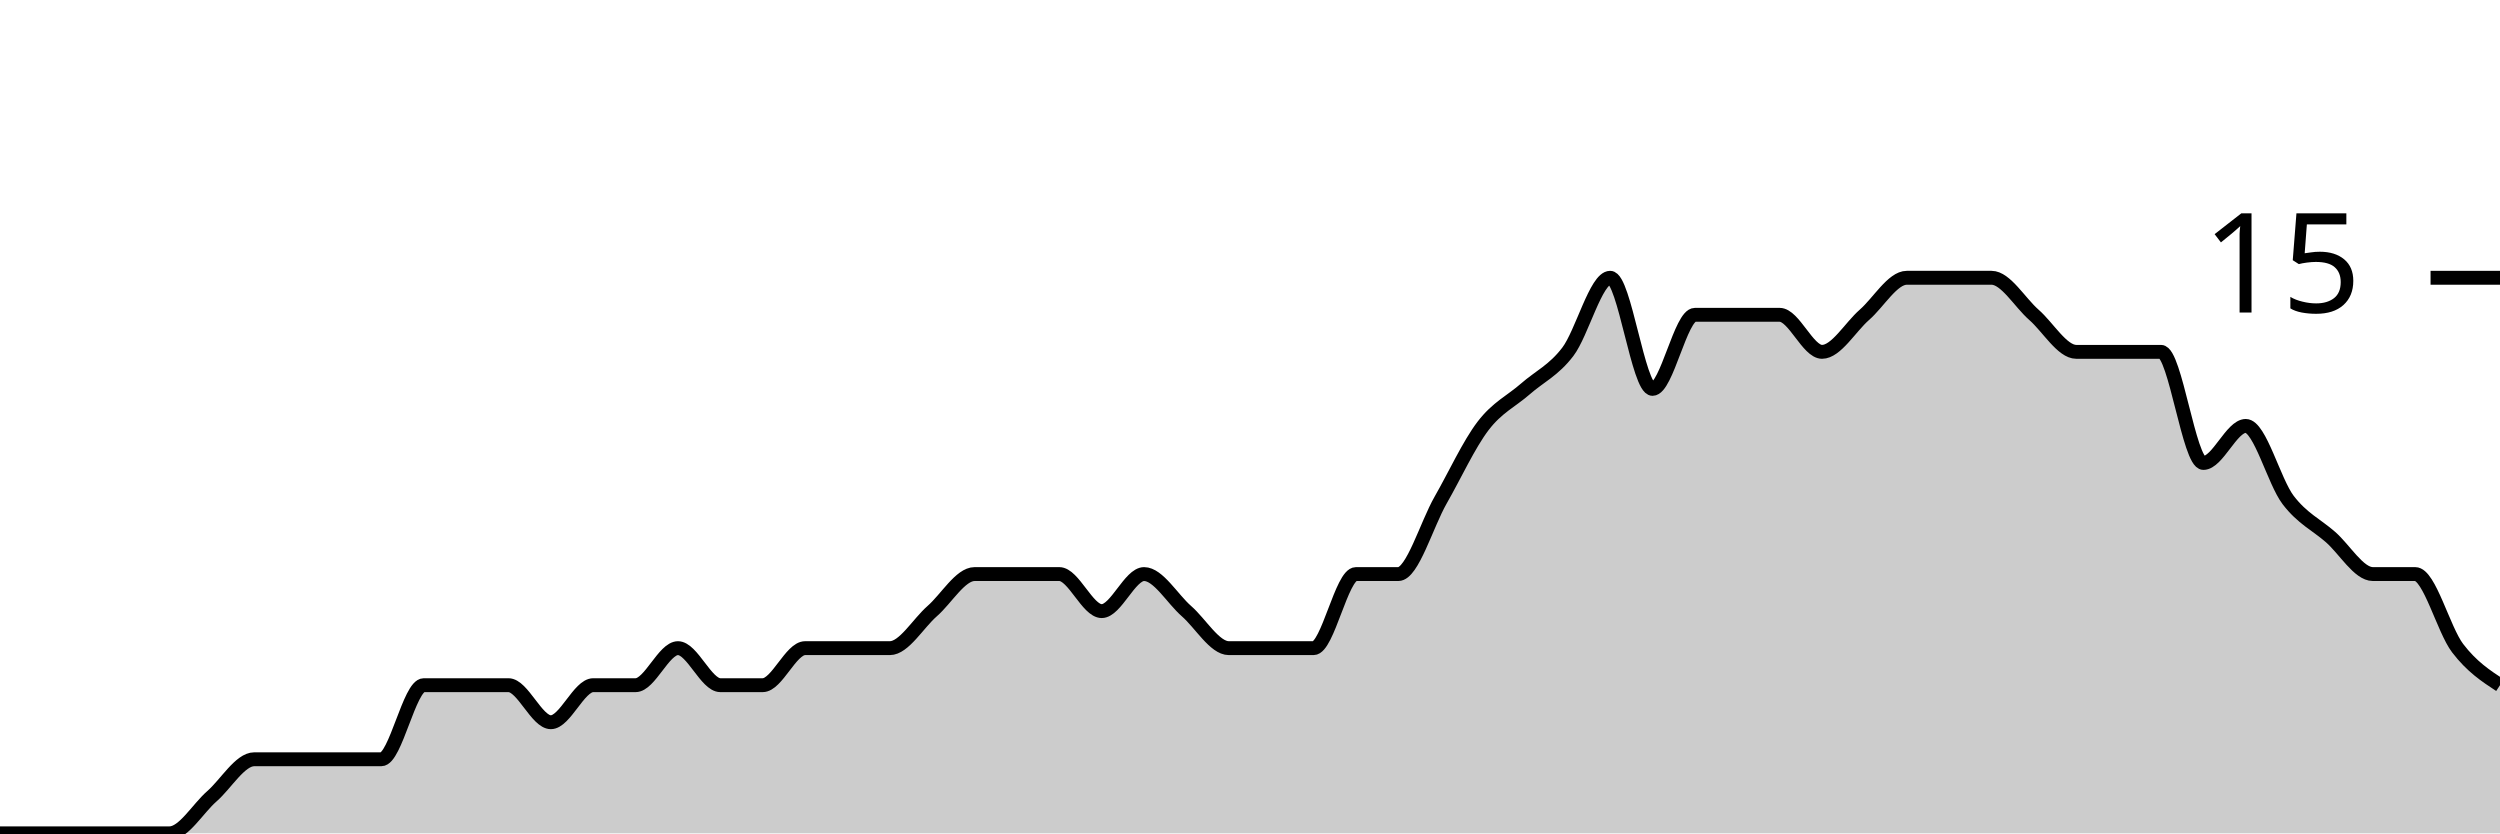
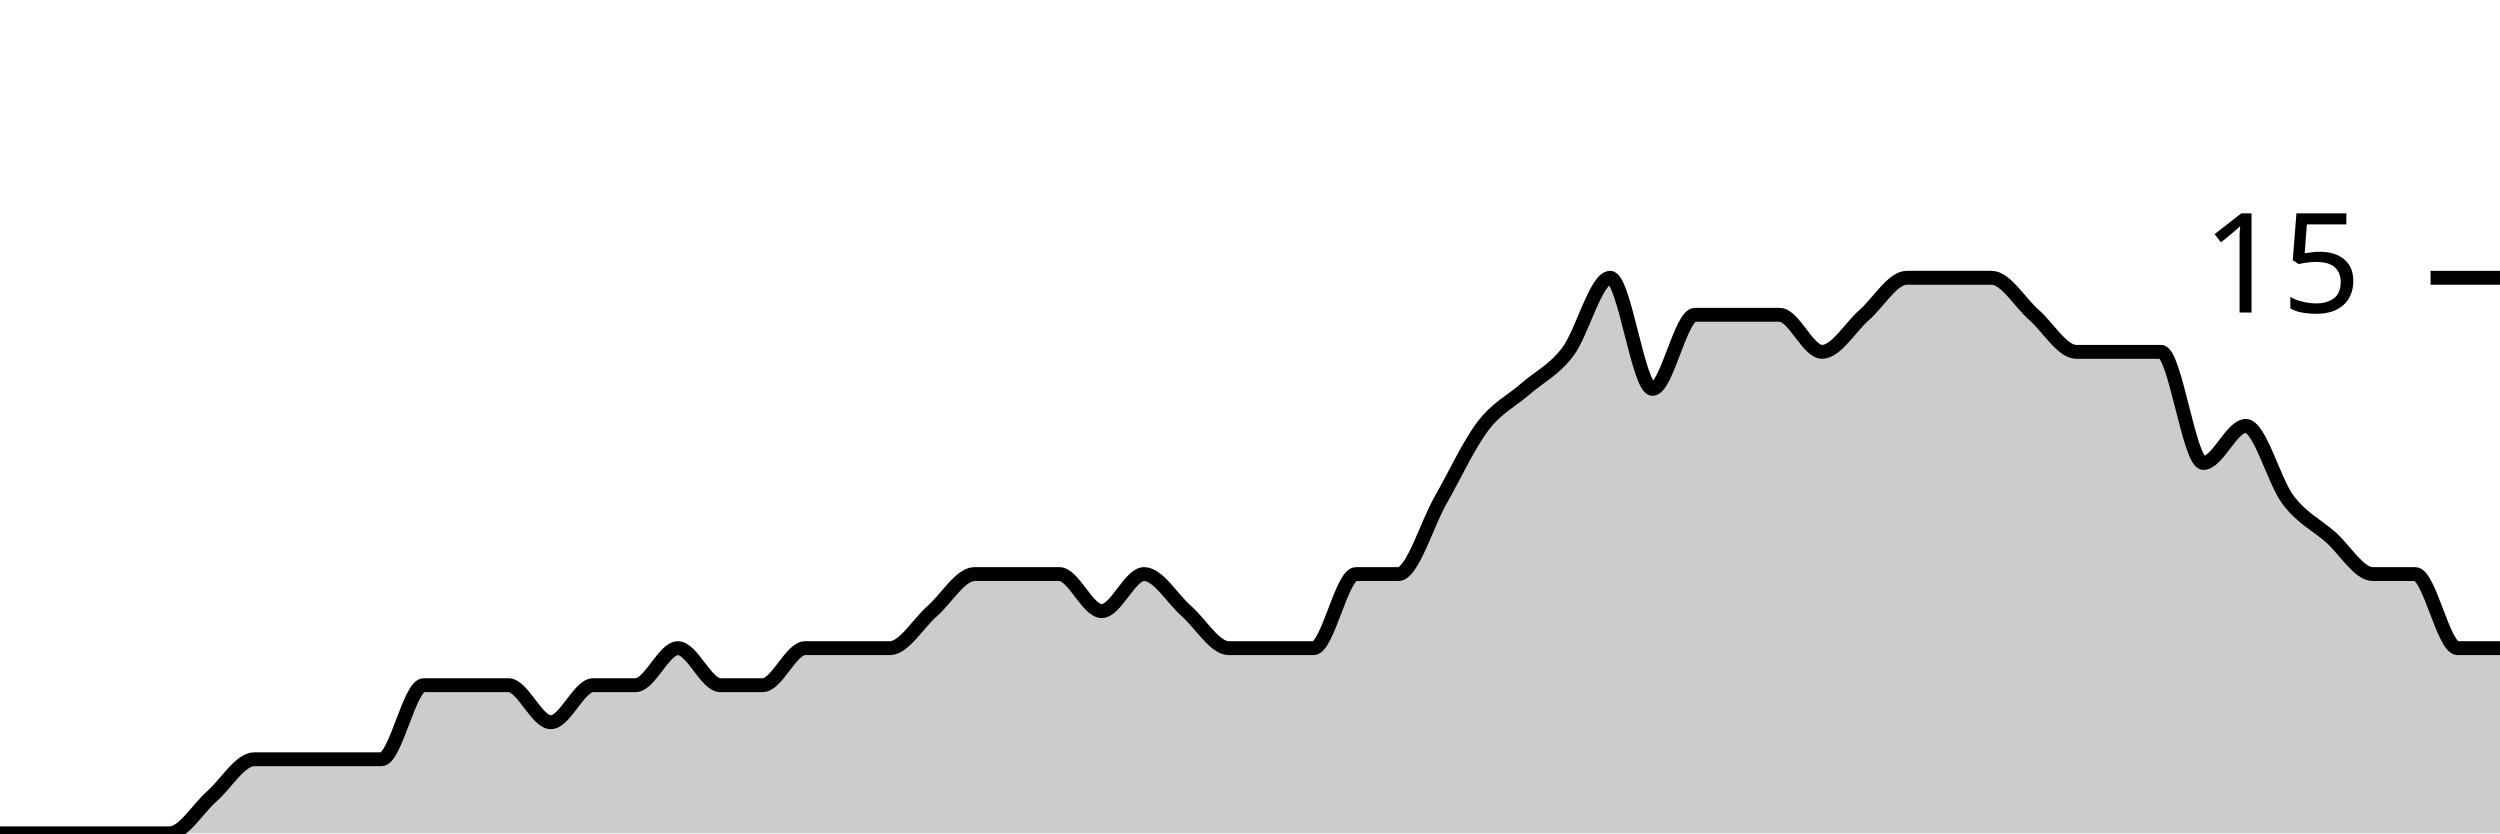
<svg xmlns="http://www.w3.org/2000/svg" viewBox="0 0 180 60">
  <g transform="translate(0,20)">
-     <path class="area" fill="rgba(0, 0, 0, 0.2)" d="M0,40C1.017,40,2.034,40,3.051,40C4.068,40,5.085,40,6.102,40C7.119,40,8.136,40,9.153,40C10.169,40,11.186,40,12.203,40C13.22,40,14.237,38.222,15.254,37.333C16.271,36.444,17.288,34.667,18.305,34.667C19.322,34.667,20.339,34.667,21.356,34.667C22.373,34.667,23.39,34.667,24.407,34.667C25.424,34.667,26.441,34.667,27.458,34.667C28.475,34.667,29.492,29.333,30.508,29.333C31.525,29.333,32.542,29.333,33.559,29.333C34.576,29.333,35.593,29.333,36.61,29.333C37.627,29.333,38.644,32,39.661,32C40.678,32,41.695,29.333,42.712,29.333C43.729,29.333,44.746,29.333,45.763,29.333C46.78,29.333,47.797,26.667,48.814,26.667C49.831,26.667,50.847,29.333,51.864,29.333C52.881,29.333,53.898,29.333,54.915,29.333C55.932,29.333,56.949,26.667,57.966,26.667C58.983,26.667,60,26.667,61.017,26.667C62.034,26.667,63.051,26.667,64.068,26.667C65.085,26.667,66.102,24.889,67.119,24C68.136,23.111,69.153,21.333,70.169,21.333C71.186,21.333,72.203,21.333,73.22,21.333C74.237,21.333,75.254,21.333,76.271,21.333C77.288,21.333,78.305,24,79.322,24C80.339,24,81.356,21.333,82.373,21.333C83.39,21.333,84.407,23.111,85.424,24C86.441,24.889,87.458,26.667,88.475,26.667C89.492,26.667,90.508,26.667,91.525,26.667C92.542,26.667,93.559,26.667,94.576,26.667C95.593,26.667,96.61,21.333,97.627,21.333C98.644,21.333,99.661,21.333,100.678,21.333C101.695,21.333,102.712,17.778,103.729,16C104.746,14.222,105.763,12,106.78,10.667C107.797,9.333,108.814,8.889,109.831,8C110.847,7.111,111.864,6.667,112.881,5.333C113.898,4,114.915,0,115.932,0C116.949,0,117.966,8,118.983,8C120,8,121.017,2.667,122.034,2.667C123.051,2.667,124.068,2.667,125.085,2.667C126.102,2.667,127.119,2.667,128.136,2.667C129.153,2.667,130.169,5.333,131.186,5.333C132.203,5.333,133.22,3.556,134.237,2.667C135.254,1.778,136.271,0,137.288,0C138.305,0,139.322,0,140.339,0C141.356,0,142.373,0,143.39,0C144.407,0,145.424,1.778,146.441,2.667C147.458,3.556,148.475,5.333,149.492,5.333C150.508,5.333,151.525,5.333,152.542,5.333C153.559,5.333,154.576,5.333,155.593,5.333C156.61,5.333,157.627,13.333,158.644,13.333C159.661,13.333,160.678,10.667,161.695,10.667C162.712,10.667,163.729,14.667,164.746,16C165.763,17.333,166.78,17.778,167.797,18.667C168.814,19.556,169.831,21.333,170.847,21.333C171.864,21.333,172.881,21.333,173.898,21.333C174.915,21.333,175.932,25.333,176.949,26.667C177.966,28,178.983,28.667,180,29.333L180,40C178.983,40,177.966,40,176.949,40C175.932,40,174.915,40,173.898,40C172.881,40,171.864,40,170.847,40C169.831,40,168.814,40,167.797,40C166.78,40,165.763,40,164.746,40C163.729,40,162.712,40,161.695,40C160.678,40,159.661,40,158.644,40C157.627,40,156.61,40,155.593,40C154.576,40,153.559,40,152.542,40C151.525,40,150.508,40,149.492,40C148.475,40,147.458,40,146.441,40C145.424,40,144.407,40,143.39,40C142.373,40,141.356,40,140.339,40C139.322,40,138.305,40,137.288,40C136.271,40,135.254,40,134.237,40C133.22,40,132.203,40,131.186,40C130.169,40,129.153,40,128.136,40C127.119,40,126.102,40,125.085,40C124.068,40,123.051,40,122.034,40C121.017,40,120,40,118.983,40C117.966,40,116.949,40,115.932,40C114.915,40,113.898,40,112.881,40C111.864,40,110.847,40,109.831,40C108.814,40,107.797,40,106.78,40C105.763,40,104.746,40,103.729,40C102.712,40,101.695,40,100.678,40C99.661,40,98.644,40,97.627,40C96.61,40,95.593,40,94.576,40C93.559,40,92.542,40,91.525,40C90.508,40,89.492,40,88.475,40C87.458,40,86.441,40,85.424,40C84.407,40,83.39,40,82.373,40C81.356,40,80.339,40,79.322,40C78.305,40,77.288,40,76.271,40C75.254,40,74.237,40,73.22,40C72.203,40,71.186,40,70.169,40C69.153,40,68.136,40,67.119,40C66.102,40,65.085,40,64.068,40C63.051,40,62.034,40,61.017,40C60,40,58.983,40,57.966,40C56.949,40,55.932,40,54.915,40C53.898,40,52.881,40,51.864,40C50.847,40,49.831,40,48.814,40C47.797,40,46.78,40,45.763,40C44.746,40,43.729,40,42.712,40C41.695,40,40.678,40,39.661,40C38.644,40,37.627,40,36.61,40C35.593,40,34.576,40,33.559,40C32.542,40,31.525,40,30.508,40C29.492,40,28.475,40,27.458,40C26.441,40,25.424,40,24.407,40C23.39,40,22.373,40,21.356,40C20.339,40,19.322,40,18.305,40C17.288,40,16.271,40,15.254,40C14.237,40,13.22,40,12.203,40C11.186,40,10.169,40,9.153,40C8.136,40,7.119,40,6.102,40C5.085,40,4.068,40,3.051,40C2.034,40,1.017,40,0,40Z" />
-     <path class="line" stroke="black" fill="none" d="M0,40C1.017,40,2.034,40,3.051,40C4.068,40,5.085,40,6.102,40C7.119,40,8.136,40,9.153,40C10.169,40,11.186,40,12.203,40C13.22,40,14.237,38.222,15.254,37.333C16.271,36.444,17.288,34.667,18.305,34.667C19.322,34.667,20.339,34.667,21.356,34.667C22.373,34.667,23.39,34.667,24.407,34.667C25.424,34.667,26.441,34.667,27.458,34.667C28.475,34.667,29.492,29.333,30.508,29.333C31.525,29.333,32.542,29.333,33.559,29.333C34.576,29.333,35.593,29.333,36.61,29.333C37.627,29.333,38.644,32,39.661,32C40.678,32,41.695,29.333,42.712,29.333C43.729,29.333,44.746,29.333,45.763,29.333C46.78,29.333,47.797,26.667,48.814,26.667C49.831,26.667,50.847,29.333,51.864,29.333C52.881,29.333,53.898,29.333,54.915,29.333C55.932,29.333,56.949,26.667,57.966,26.667C58.983,26.667,60,26.667,61.017,26.667C62.034,26.667,63.051,26.667,64.068,26.667C65.085,26.667,66.102,24.889,67.119,24C68.136,23.111,69.153,21.333,70.169,21.333C71.186,21.333,72.203,21.333,73.22,21.333C74.237,21.333,75.254,21.333,76.271,21.333C77.288,21.333,78.305,24,79.322,24C80.339,24,81.356,21.333,82.373,21.333C83.39,21.333,84.407,23.111,85.424,24C86.441,24.889,87.458,26.667,88.475,26.667C89.492,26.667,90.508,26.667,91.525,26.667C92.542,26.667,93.559,26.667,94.576,26.667C95.593,26.667,96.61,21.333,97.627,21.333C98.644,21.333,99.661,21.333,100.678,21.333C101.695,21.333,102.712,17.778,103.729,16C104.746,14.222,105.763,12,106.78,10.667C107.797,9.333,108.814,8.889,109.831,8C110.847,7.111,111.864,6.667,112.881,5.333C113.898,4,114.915,0,115.932,0C116.949,0,117.966,8,118.983,8C120,8,121.017,2.667,122.034,2.667C123.051,2.667,124.068,2.667,125.085,2.667C126.102,2.667,127.119,2.667,128.136,2.667C129.153,2.667,130.169,5.333,131.186,5.333C132.203,5.333,133.22,3.556,134.237,2.667C135.254,1.778,136.271,0,137.288,0C138.305,0,139.322,0,140.339,0C141.356,0,142.373,0,143.39,0C144.407,0,145.424,1.778,146.441,2.667C147.458,3.556,148.475,5.333,149.492,5.333C150.508,5.333,151.525,5.333,152.542,5.333C153.559,5.333,154.576,5.333,155.593,5.333C156.61,5.333,157.627,13.333,158.644,13.333C159.661,13.333,160.678,10.667,161.695,10.667C162.712,10.667,163.729,14.667,164.746,16C165.763,17.333,166.78,17.778,167.797,18.667C168.814,19.556,169.831,21.333,170.847,21.333C171.864,21.333,172.881,21.333,173.898,21.333C174.915,21.333,175.932,25.333,176.949,26.667C177.966,28,178.983,28.667,180,29.333" />
+     <path class="area" fill="rgba(0, 0, 0, 0.2)" d="M0,40C1.017,40,2.034,40,3.051,40C4.068,40,5.085,40,6.102,40C7.119,40,8.136,40,9.153,40C10.169,40,11.186,40,12.203,40C13.22,40,14.237,38.222,15.254,37.333C16.271,36.444,17.288,34.667,18.305,34.667C19.322,34.667,20.339,34.667,21.356,34.667C22.373,34.667,23.39,34.667,24.407,34.667C25.424,34.667,26.441,34.667,27.458,34.667C28.475,34.667,29.492,29.333,30.508,29.333C31.525,29.333,32.542,29.333,33.559,29.333C34.576,29.333,35.593,29.333,36.61,29.333C37.627,29.333,38.644,32,39.661,32C40.678,32,41.695,29.333,42.712,29.333C43.729,29.333,44.746,29.333,45.763,29.333C46.78,29.333,47.797,26.667,48.814,26.667C49.831,26.667,50.847,29.333,51.864,29.333C52.881,29.333,53.898,29.333,54.915,29.333C55.932,29.333,56.949,26.667,57.966,26.667C58.983,26.667,60,26.667,61.017,26.667C62.034,26.667,63.051,26.667,64.068,26.667C65.085,26.667,66.102,24.889,67.119,24C68.136,23.111,69.153,21.333,70.169,21.333C71.186,21.333,72.203,21.333,73.22,21.333C74.237,21.333,75.254,21.333,76.271,21.333C77.288,21.333,78.305,24,79.322,24C80.339,24,81.356,21.333,82.373,21.333C83.39,21.333,84.407,23.111,85.424,24C86.441,24.889,87.458,26.667,88.475,26.667C89.492,26.667,90.508,26.667,91.525,26.667C92.542,26.667,93.559,26.667,94.576,26.667C95.593,26.667,96.61,21.333,97.627,21.333C98.644,21.333,99.661,21.333,100.678,21.333C101.695,21.333,102.712,17.778,103.729,16C104.746,14.222,105.763,12,106.78,10.667C107.797,9.333,108.814,8.889,109.831,8C110.847,7.111,111.864,6.667,112.881,5.333C113.898,4,114.915,0,115.932,0C116.949,0,117.966,8,118.983,8C120,8,121.017,2.667,122.034,2.667C123.051,2.667,124.068,2.667,125.085,2.667C126.102,2.667,127.119,2.667,128.136,2.667C129.153,2.667,130.169,5.333,131.186,5.333C132.203,5.333,133.22,3.556,134.237,2.667C135.254,1.778,136.271,0,137.288,0C138.305,0,139.322,0,140.339,0C141.356,0,142.373,0,143.39,0C144.407,0,145.424,1.778,146.441,2.667C147.458,3.556,148.475,5.333,149.492,5.333C150.508,5.333,151.525,5.333,152.542,5.333C153.559,5.333,154.576,5.333,155.593,5.333C156.61,5.333,157.627,13.333,158.644,13.333C159.661,13.333,160.678,10.667,161.695,10.667C162.712,10.667,163.729,14.667,164.746,16C165.763,17.333,166.78,17.778,167.797,18.667C168.814,19.556,169.831,21.333,170.847,21.333C171.864,21.333,172.881,21.333,173.898,21.333C174.915,21.333,175.932,26.667,176.949,26.667C177.966,26.667,178.983,26.667,180,26.667L180,40C178.983,40,177.966,40,176.949,40C175.932,40,174.915,40,173.898,40C172.881,40,171.864,40,170.847,40C169.831,40,168.814,40,167.797,40C166.78,40,165.763,40,164.746,40C163.729,40,162.712,40,161.695,40C160.678,40,159.661,40,158.644,40C157.627,40,156.61,40,155.593,40C154.576,40,153.559,40,152.542,40C151.525,40,150.508,40,149.492,40C148.475,40,147.458,40,146.441,40C145.424,40,144.407,40,143.39,40C142.373,40,141.356,40,140.339,40C139.322,40,138.305,40,137.288,40C136.271,40,135.254,40,134.237,40C133.22,40,132.203,40,131.186,40C130.169,40,129.153,40,128.136,40C127.119,40,126.102,40,125.085,40C124.068,40,123.051,40,122.034,40C121.017,40,120,40,118.983,40C117.966,40,116.949,40,115.932,40C114.915,40,113.898,40,112.881,40C111.864,40,110.847,40,109.831,40C108.814,40,107.797,40,106.78,40C105.763,40,104.746,40,103.729,40C102.712,40,101.695,40,100.678,40C99.661,40,98.644,40,97.627,40C96.61,40,95.593,40,94.576,40C93.559,40,92.542,40,91.525,40C90.508,40,89.492,40,88.475,40C87.458,40,86.441,40,85.424,40C84.407,40,83.39,40,82.373,40C81.356,40,80.339,40,79.322,40C78.305,40,77.288,40,76.271,40C75.254,40,74.237,40,73.22,40C72.203,40,71.186,40,70.169,40C69.153,40,68.136,40,67.119,40C66.102,40,65.085,40,64.068,40C63.051,40,62.034,40,61.017,40C60,40,58.983,40,57.966,40C56.949,40,55.932,40,54.915,40C53.898,40,52.881,40,51.864,40C50.847,40,49.831,40,48.814,40C47.797,40,46.78,40,45.763,40C44.746,40,43.729,40,42.712,40C41.695,40,40.678,40,39.661,40C38.644,40,37.627,40,36.61,40C35.593,40,34.576,40,33.559,40C32.542,40,31.525,40,30.508,40C29.492,40,28.475,40,27.458,40C26.441,40,25.424,40,24.407,40C23.39,40,22.373,40,21.356,40C20.339,40,19.322,40,18.305,40C17.288,40,16.271,40,15.254,40C14.237,40,13.22,40,12.203,40C11.186,40,10.169,40,9.153,40C8.136,40,7.119,40,6.102,40C5.085,40,4.068,40,3.051,40C2.034,40,1.017,40,0,40Z" />
+     <path class="line" stroke="black" fill="none" d="M0,40C1.017,40,2.034,40,3.051,40C4.068,40,5.085,40,6.102,40C7.119,40,8.136,40,9.153,40C10.169,40,11.186,40,12.203,40C13.22,40,14.237,38.222,15.254,37.333C16.271,36.444,17.288,34.667,18.305,34.667C19.322,34.667,20.339,34.667,21.356,34.667C22.373,34.667,23.39,34.667,24.407,34.667C25.424,34.667,26.441,34.667,27.458,34.667C28.475,34.667,29.492,29.333,30.508,29.333C31.525,29.333,32.542,29.333,33.559,29.333C34.576,29.333,35.593,29.333,36.61,29.333C37.627,29.333,38.644,32,39.661,32C40.678,32,41.695,29.333,42.712,29.333C43.729,29.333,44.746,29.333,45.763,29.333C46.78,29.333,47.797,26.667,48.814,26.667C49.831,26.667,50.847,29.333,51.864,29.333C52.881,29.333,53.898,29.333,54.915,29.333C55.932,29.333,56.949,26.667,57.966,26.667C58.983,26.667,60,26.667,61.017,26.667C62.034,26.667,63.051,26.667,64.068,26.667C65.085,26.667,66.102,24.889,67.119,24C68.136,23.111,69.153,21.333,70.169,21.333C71.186,21.333,72.203,21.333,73.22,21.333C74.237,21.333,75.254,21.333,76.271,21.333C77.288,21.333,78.305,24,79.322,24C80.339,24,81.356,21.333,82.373,21.333C83.39,21.333,84.407,23.111,85.424,24C86.441,24.889,87.458,26.667,88.475,26.667C89.492,26.667,90.508,26.667,91.525,26.667C92.542,26.667,93.559,26.667,94.576,26.667C95.593,26.667,96.61,21.333,97.627,21.333C98.644,21.333,99.661,21.333,100.678,21.333C101.695,21.333,102.712,17.778,103.729,16C104.746,14.222,105.763,12,106.78,10.667C107.797,9.333,108.814,8.889,109.831,8C110.847,7.111,111.864,6.667,112.881,5.333C113.898,4,114.915,0,115.932,0C116.949,0,117.966,8,118.983,8C120,8,121.017,2.667,122.034,2.667C123.051,2.667,124.068,2.667,125.085,2.667C126.102,2.667,127.119,2.667,128.136,2.667C129.153,2.667,130.169,5.333,131.186,5.333C132.203,5.333,133.22,3.556,134.237,2.667C135.254,1.778,136.271,0,137.288,0C138.305,0,139.322,0,140.339,0C141.356,0,142.373,0,143.39,0C144.407,0,145.424,1.778,146.441,2.667C147.458,3.556,148.475,5.333,149.492,5.333C150.508,5.333,151.525,5.333,152.542,5.333C153.559,5.333,154.576,5.333,155.593,5.333C156.61,5.333,157.627,13.333,158.644,13.333C159.661,13.333,160.678,10.667,161.695,10.667C162.712,10.667,163.729,14.667,164.746,16C165.763,17.333,166.78,17.778,167.797,18.667C168.814,19.556,169.831,21.333,170.847,21.333C171.864,21.333,172.881,21.333,173.898,21.333C174.915,21.333,175.932,26.667,176.949,26.667C177.966,26.667,178.983,26.667,180,26.667" />
    <path class="axis-ceiling" stroke-width="1" stroke="black" fill="none" d="M175,0L180,0" />
    <text class="axis-ceiling-label" font-family="sans-serif" text-anchor="end" font-size="10px" x="170" y="2.5">15</text>
  </g>
</svg>
